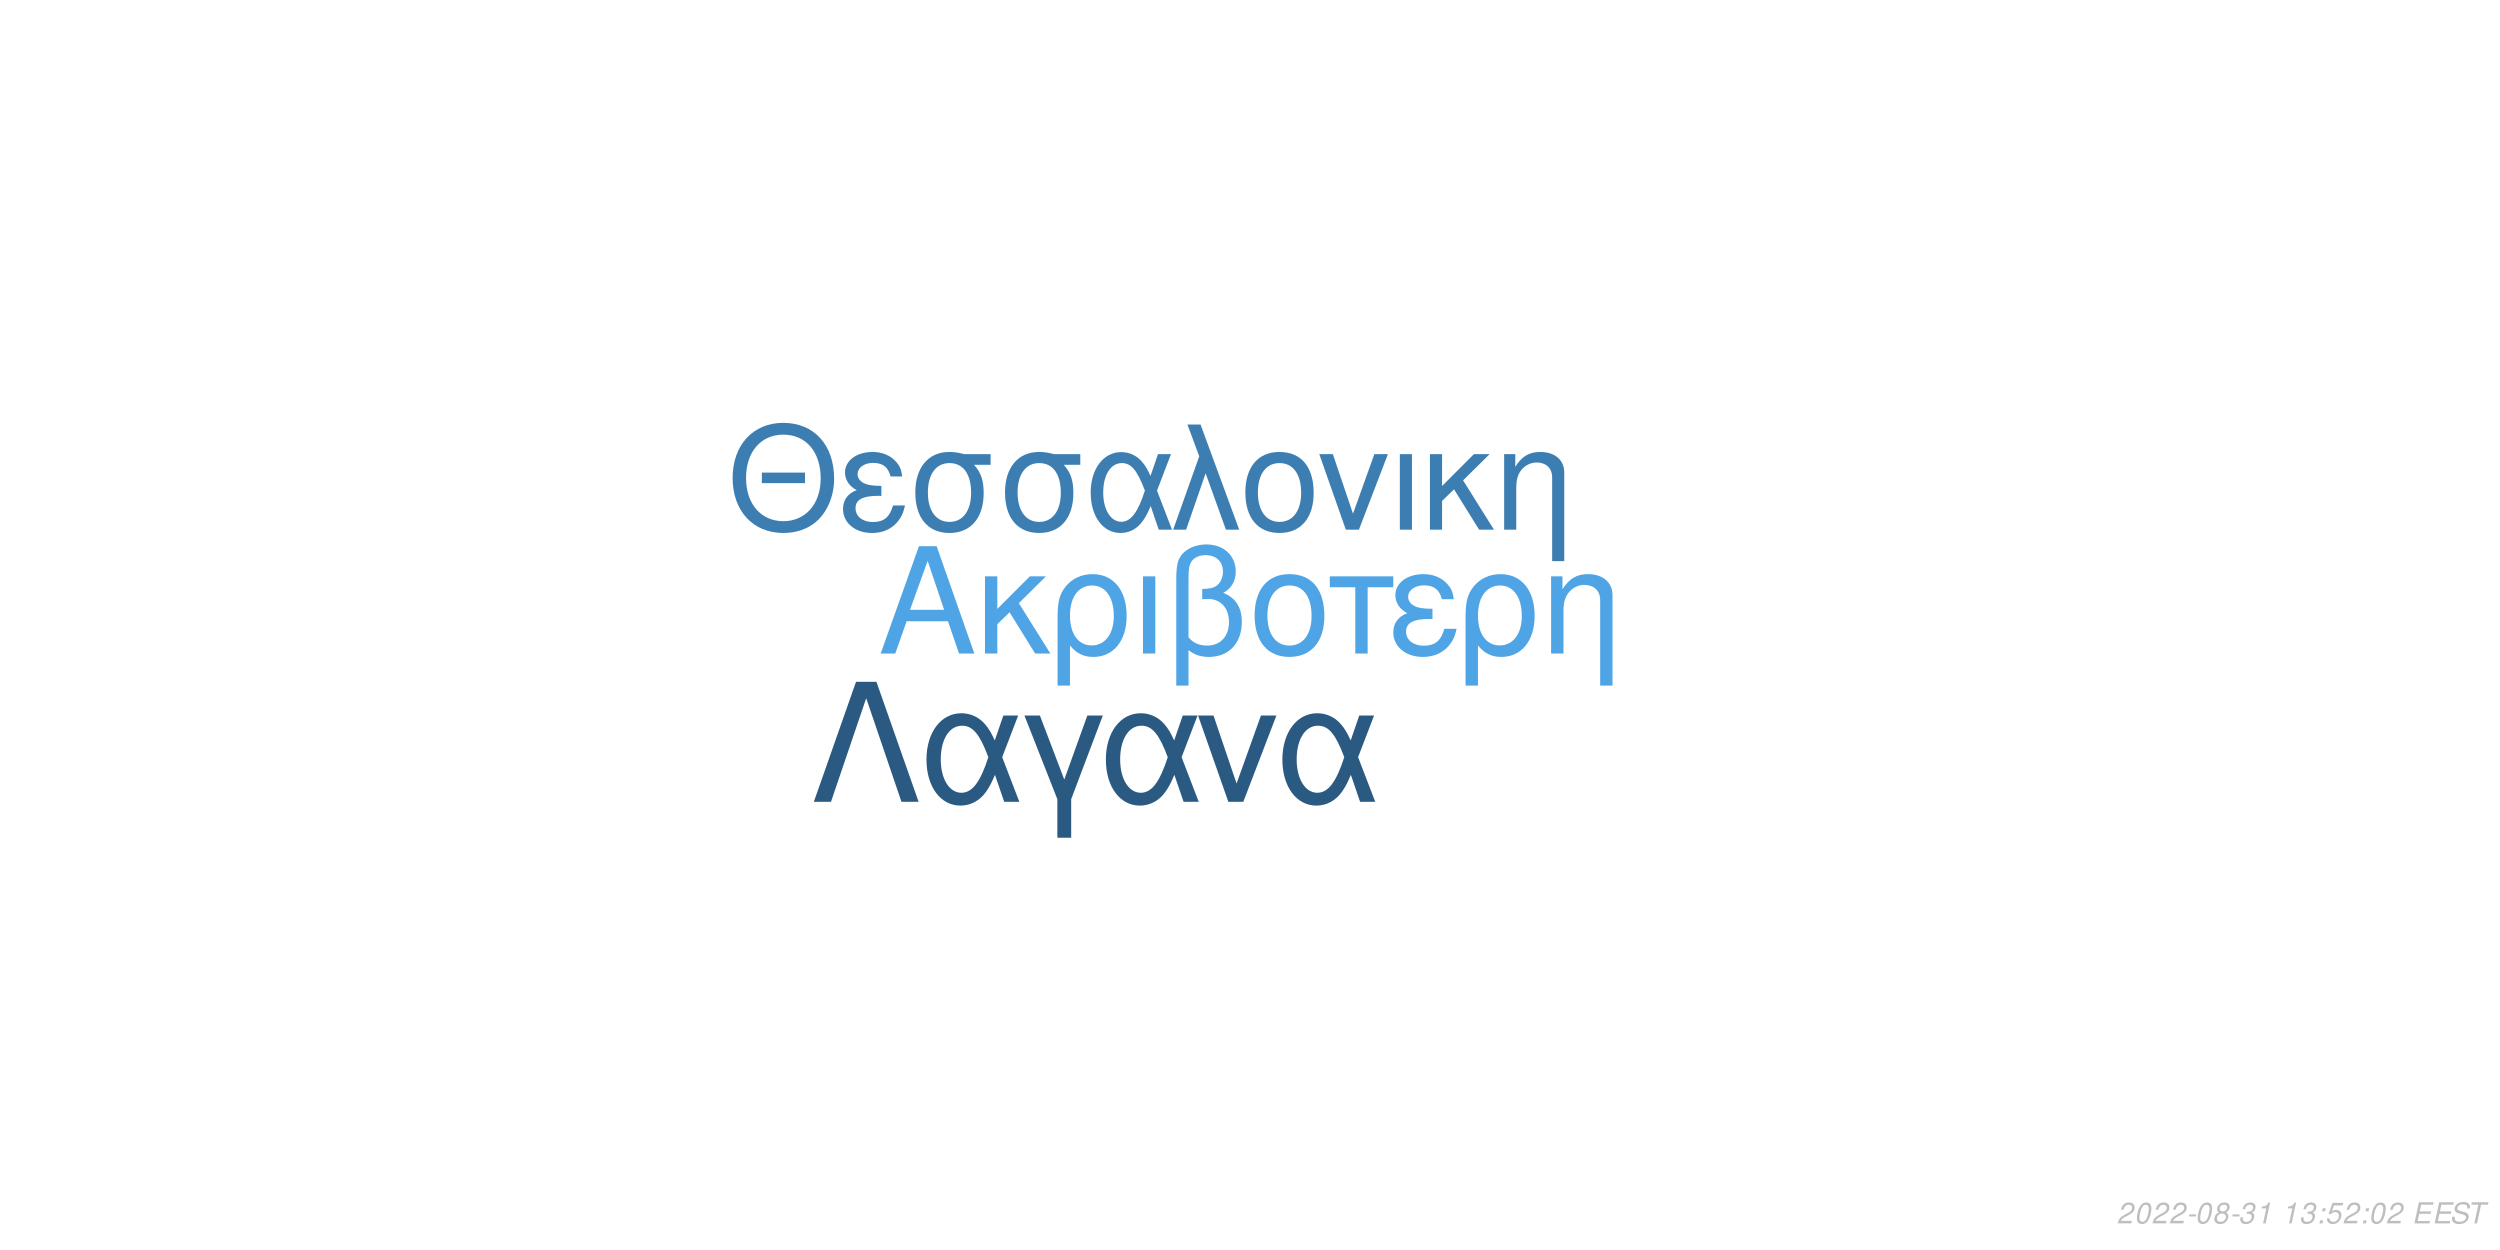
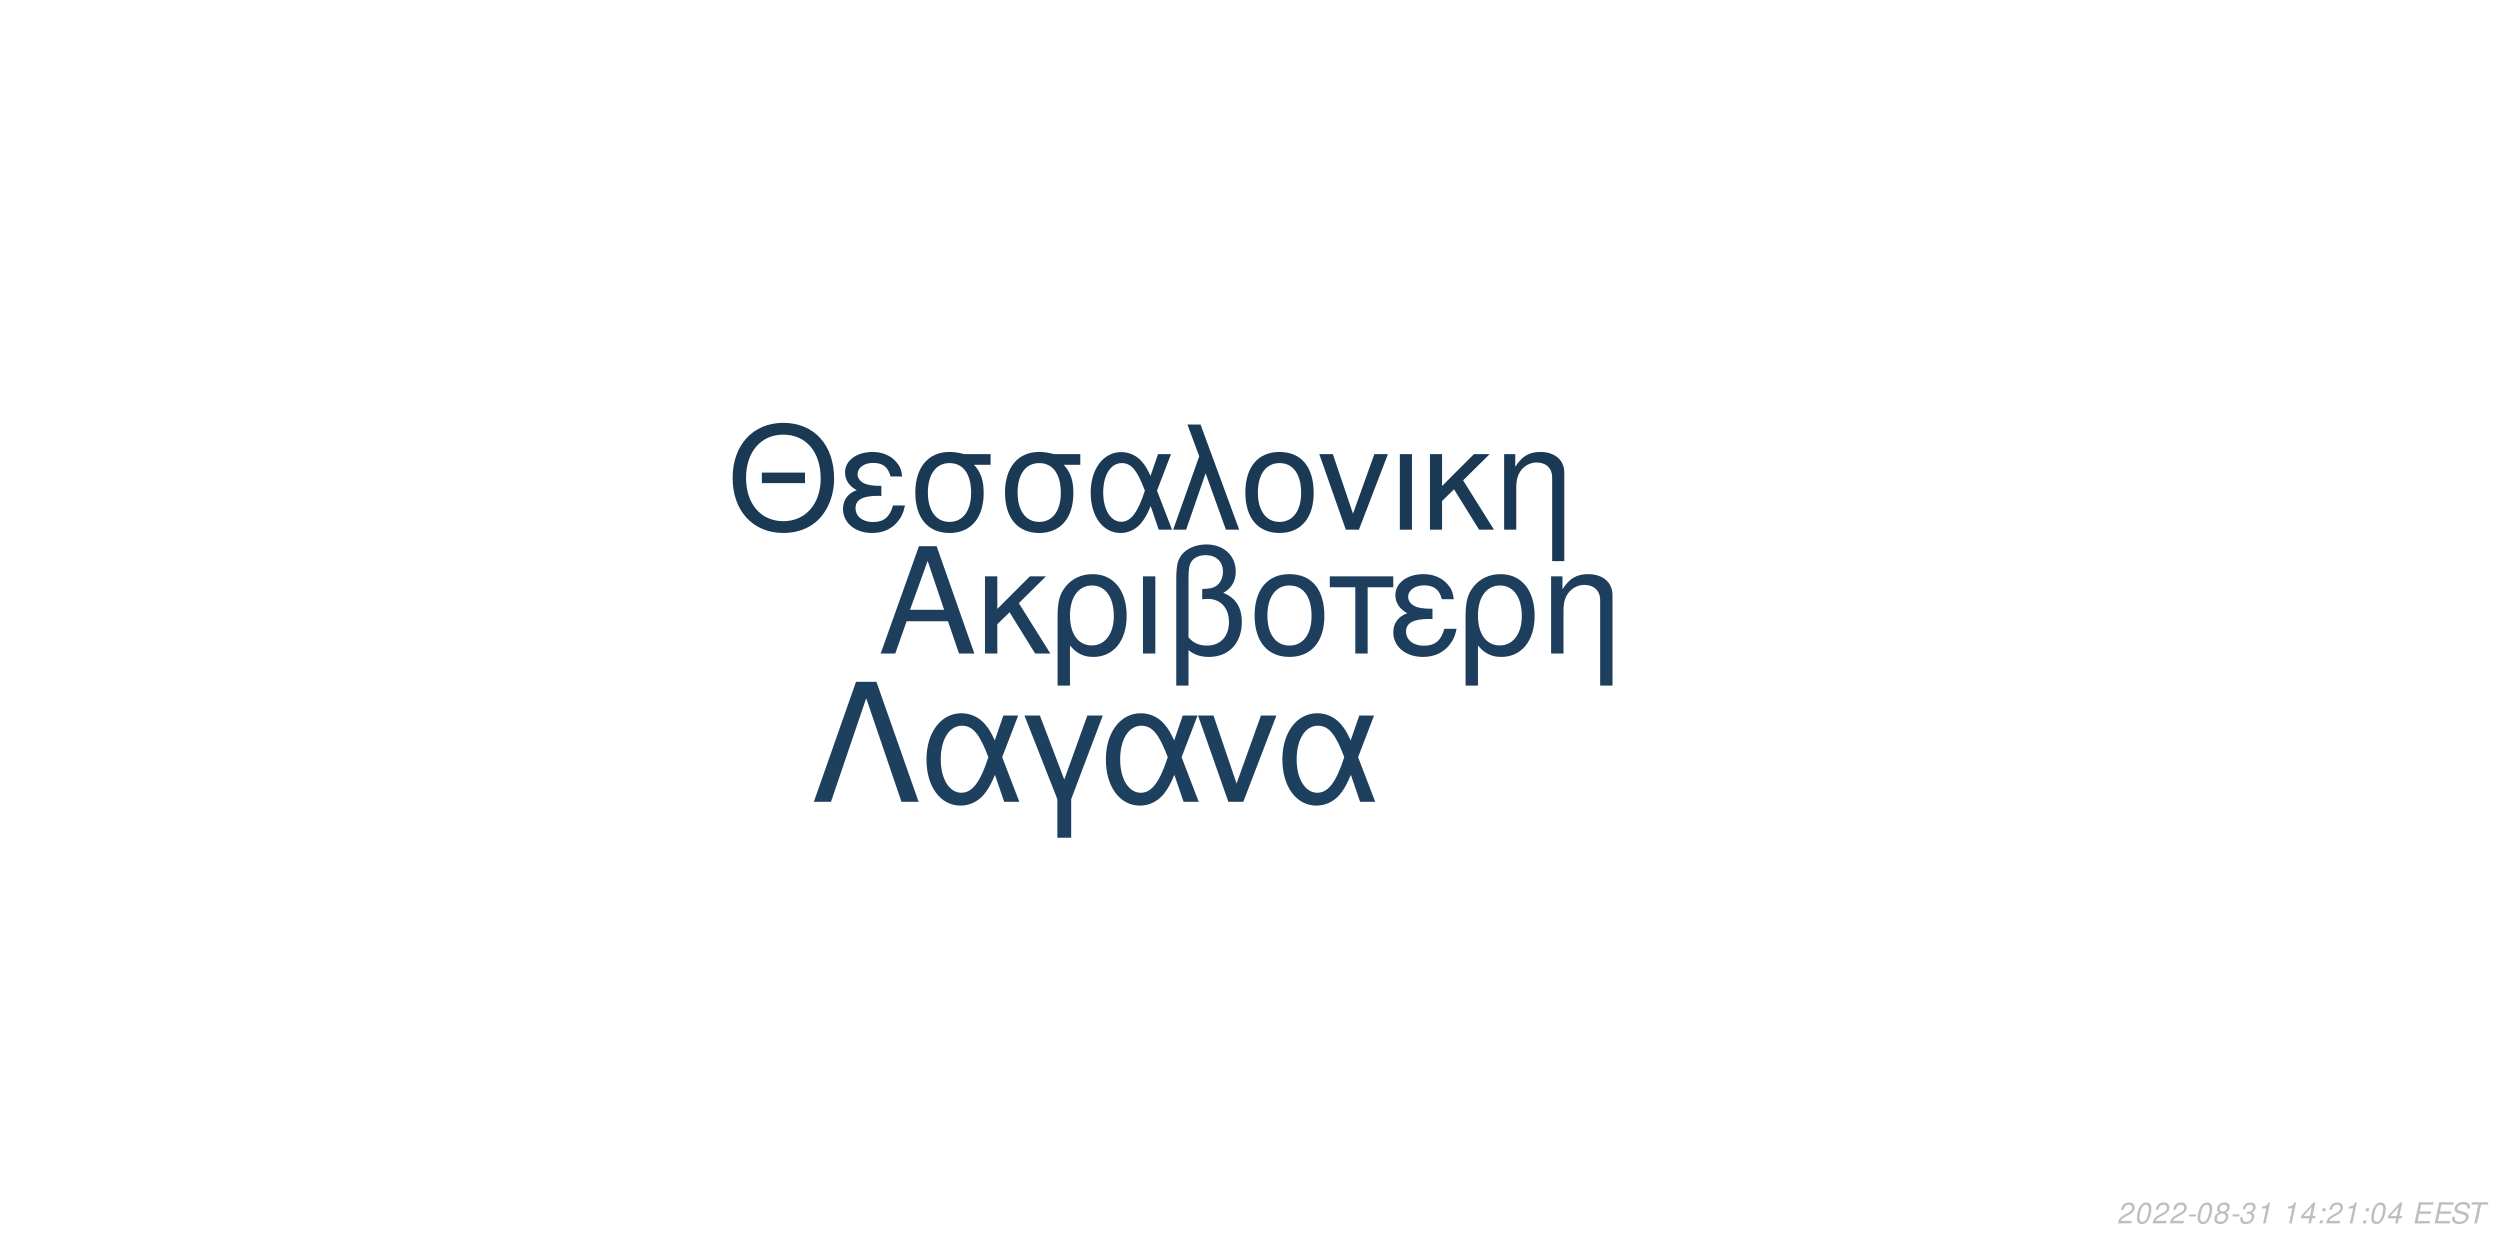
<svg xmlns="http://www.w3.org/2000/svg" xmlns:xlink="http://www.w3.org/1999/xlink" width="864pt" height="432pt" viewBox="0 0 864 432" version="1.1">
  <defs>
    <g>
      <symbol overflow="visible" id="glyph0-0">
        <path style="stroke:none;" d="" />
      </symbol>
      <symbol overflow="visible" id="glyph0-1">
        <path style="stroke:none;" d="M 24.125 -11.141 L 27.938 0 L 33.234 0 L 20.203 -37.094 L 14.094 -37.094 L 0.859 0 L 5.906 0 L 9.828 -11.141 Z M 22.797 -15.109 L 11 -15.109 L 17.094 -32.016 Z M 22.797 -15.109 " />
      </symbol>
      <symbol overflow="visible" id="glyph0-2">
        <path style="stroke:none;" d="M 7.172 -15.422 L 7.172 -26.672 L 2.906 -26.672 L 2.906 0 L 7.172 0 L 7.172 -10.125 L 11.406 -14.25 L 20.25 0 L 25.5 0 L 14.609 -17.406 L 23.969 -26.672 L 18.422 -26.672 Z M 7.172 -15.422 " />
      </symbol>
      <symbol overflow="visible" id="glyph0-3">
        <path style="stroke:none;" d="M 3 11.094 L 7.281 11.094 L 7.281 -2.797 C 9.516 -0.047 11.953 1.172 15.375 1.172 C 22.344 1.172 26.875 -4.422 26.875 -13.031 C 26.875 -21.891 22.297 -27.438 15.062 -27.438 C 11.297 -27.438 7.984 -25.906 5.797 -23.156 C 3.672 -20.516 3 -17.969 3 -12.359 Z M 14.906 -23.516 C 19.547 -23.516 22.438 -19.438 22.438 -12.922 C 22.438 -6.812 19.391 -2.797 14.812 -2.797 C 10.172 -2.797 7.281 -6.766 7.281 -13.125 C 7.281 -19.484 10.234 -23.516 14.906 -23.516 Z M 14.906 -23.516 " />
      </symbol>
      <symbol overflow="visible" id="glyph0-4">
        <path style="stroke:none;" d="M 3.516 0 L 7.781 0 L 7.781 -26.672 L 3.516 -26.672 Z M 3.516 0 " />
      </symbol>
      <symbol overflow="visible" id="glyph0-5">
        <path style="stroke:none;" d="M 4.016 11.094 L 8.25 11.094 L 8.25 -1.172 C 10.172 0.406 12.422 1.172 15.312 1.172 C 22.188 1.172 26.672 -3.609 26.672 -10.891 C 26.672 -15.984 24.578 -19.234 20.25 -20.969 C 23.109 -22.547 24.578 -25.031 24.578 -28.344 C 24.578 -33.844 20.406 -37.703 14.453 -37.703 C 10.938 -37.703 7.734 -36.391 6 -34.25 C 4.484 -32.422 4.016 -30.328 4.016 -25.391 Z M 8.25 -25.656 C 8.25 -29.359 8.5 -30.844 9.469 -32.062 C 10.375 -33.281 12.156 -34 14.094 -34 C 17.812 -34 20.156 -31.812 20.156 -28.297 C 20.156 -25.953 18.984 -23.812 17.297 -23.047 C 16.281 -22.547 15.469 -22.438 12.984 -22.297 L 12.984 -18.781 C 13.734 -18.828 14.344 -18.875 14.969 -18.875 C 19.344 -18.875 22.234 -15.719 22.234 -10.891 C 22.234 -5.906 19.281 -2.75 14.656 -2.75 C 11.953 -2.75 9.922 -3.609 8.25 -5.594 Z M 8.25 -25.656 " />
      </symbol>
      <symbol overflow="visible" id="glyph0-6">
        <path style="stroke:none;" d="M 14.094 -27.438 C 6.562 -27.438 2.094 -22.094 2.094 -13.125 C 2.094 -4.125 6.562 1.172 14.141 1.172 C 21.672 1.172 26.203 -4.172 26.203 -12.922 C 26.203 -22.188 21.828 -27.438 14.094 -27.438 Z M 14.141 -23.516 C 18.938 -23.516 21.781 -19.594 21.781 -12.984 C 21.781 -6.672 18.828 -2.75 14.141 -2.75 C 9.422 -2.75 6.516 -6.672 6.516 -13.125 C 6.516 -19.594 9.422 -23.516 14.141 -23.516 Z M 14.141 -23.516 " />
      </symbol>
      <symbol overflow="visible" id="glyph0-7">
        <path style="stroke:none;" d="M 7.891 0 L 12.156 0 L 12.156 -22.906 L 21.016 -22.906 L 21.016 -26.672 L -0.922 -26.672 L -0.922 -22.906 L 7.891 -22.906 Z M 7.891 0 " />
      </symbol>
      <symbol overflow="visible" id="glyph0-8">
        <path style="stroke:none;" d="M 14.562 -15.469 C 11.344 -15.469 9.562 -15.781 8.297 -16.438 C 6.922 -17.203 6.156 -18.328 6.156 -19.547 C 6.156 -21.891 8.453 -23.562 11.656 -23.562 C 15.062 -23.562 16.953 -22.094 17.812 -18.781 L 21.938 -18.781 C 21.578 -21.266 21.062 -22.5 19.797 -23.922 C 17.812 -26.203 14.906 -27.438 11.453 -27.438 C 5.797 -27.438 1.734 -24.375 1.734 -20.203 C 1.734 -17.609 3.156 -15.375 5.859 -13.938 C 2.797 -12.875 1.016 -10.484 1.016 -7.328 C 1.016 -2.391 5.297 1.172 11.25 1.172 C 14.969 1.172 17.906 -0.109 20.156 -2.641 C 21.578 -4.328 22.297 -5.797 22.906 -8.547 L 18.672 -8.547 C 17.5 -4.422 15.422 -2.703 11.609 -2.703 C 7.938 -2.703 5.438 -4.688 5.438 -7.578 C 5.438 -10.578 7.938 -11.953 13.484 -11.953 C 13.641 -11.953 14.094 -11.953 14.562 -11.906 Z M 14.562 -15.469 " />
      </symbol>
      <symbol overflow="visible" id="glyph0-9">
        <path style="stroke:none;" d="M 3.562 -26.672 L 3.562 0 L 7.844 0 L 7.844 -14.703 C 7.844 -17.906 8.5 -19.891 10.031 -21.531 C 11.406 -22.953 13.188 -23.719 15.062 -23.719 C 18.375 -23.719 20.516 -21.672 20.516 -18.469 L 20.516 11.094 L 24.781 11.094 L 24.781 -20.156 C 24.781 -24.578 21.469 -27.438 16.328 -27.438 C 12.359 -27.438 9.828 -25.906 7.484 -22.188 L 7.484 -26.672 Z M 3.562 -26.672 " />
      </symbol>
      <symbol overflow="visible" id="glyph1-0">
        <path style="stroke:none;" d="" />
      </symbol>
      <symbol overflow="visible" id="glyph1-1">
        <path style="stroke:none;" d="M 26.859 -19.734 L 11.953 -19.734 L 11.953 -16.094 L 26.859 -16.094 Z M 19.328 -36.922 C 8.922 -36.922 1.844 -29.25 1.844 -17.891 C 1.844 -6.484 8.875 1.141 19.391 1.141 C 23.812 1.141 27.703 -0.203 30.641 -2.688 C 34.578 -6.031 36.922 -11.656 36.922 -17.594 C 36.922 -29.297 30 -36.922 19.328 -36.922 Z M 19.328 -32.844 C 27.203 -32.844 32.281 -26.906 32.281 -17.688 C 32.281 -8.922 27.062 -2.938 19.391 -2.938 C 11.609 -2.938 6.484 -8.922 6.484 -17.891 C 6.484 -26.859 11.609 -32.844 19.328 -32.844 Z M 19.328 -32.844 " />
      </symbol>
      <symbol overflow="visible" id="glyph1-2">
        <path style="stroke:none;" d="M 14.25 -15.141 C 11.109 -15.141 9.375 -15.453 8.125 -16.094 C 6.781 -16.844 6.031 -17.938 6.031 -19.141 C 6.031 -21.422 8.266 -23.078 11.406 -23.078 C 14.75 -23.078 16.594 -21.625 17.438 -18.391 L 21.469 -18.391 C 21.125 -20.828 20.625 -22.031 19.391 -23.422 C 17.438 -25.656 14.594 -26.859 11.219 -26.859 C 5.688 -26.859 1.688 -23.875 1.688 -19.781 C 1.688 -17.234 3.094 -15.047 5.734 -13.656 C 2.734 -12.609 1 -10.266 1 -7.172 C 1 -2.344 5.188 1.141 11.016 1.141 C 14.656 1.141 17.547 -0.094 19.734 -2.594 C 21.125 -4.234 21.828 -5.688 22.422 -8.375 L 18.281 -8.375 C 17.141 -4.328 15.094 -2.641 11.359 -2.641 C 7.766 -2.641 5.328 -4.578 5.328 -7.422 C 5.328 -10.359 7.766 -11.703 13.203 -11.703 C 13.359 -11.703 13.797 -11.703 14.25 -11.656 Z M 14.25 -15.141 " />
      </symbol>
      <symbol overflow="visible" id="glyph1-3">
        <path style="stroke:none;" d="M 29 -26.109 L 19.938 -26.109 C 17.594 -26.703 16.438 -26.859 14.703 -26.859 C 7.469 -26.859 2.984 -21.469 2.984 -12.859 C 2.984 -4.031 7.375 1.141 14.797 1.141 C 22.172 1.141 26.609 -4.078 26.609 -12.656 C 26.609 -17.047 25.656 -19.828 23.266 -22.422 L 29 -22.422 Z M 14.797 -23.016 C 19.531 -23.016 22.266 -19.234 22.266 -12.75 C 22.266 -6.531 19.438 -2.688 14.797 -2.688 C 10.172 -2.688 7.328 -6.531 7.328 -12.859 C 7.328 -19.188 10.172 -23.016 14.797 -23.016 Z M 14.797 -23.016 " />
      </symbol>
      <symbol overflow="visible" id="glyph1-4">
        <path style="stroke:none;" d="M 29.344 -26.109 L 24.859 -26.109 L 22.266 -18.578 C 21.125 -21.031 20.484 -22.125 19.328 -23.469 C 17.547 -25.609 14.906 -26.812 12.156 -26.812 C 5.984 -26.812 1.594 -20.984 1.594 -12.812 C 1.594 -4.578 5.828 1.141 11.906 1.141 C 14.953 1.141 17.734 -0.344 19.625 -3.047 C 20.672 -4.531 21.281 -5.688 22.328 -8.172 L 25.109 0 L 29.703 0 L 24.516 -13.5 Z M 20.328 -13.5 C 17.891 -5.922 15.453 -2.734 12.156 -2.734 C 8.516 -2.734 5.922 -6.922 5.922 -12.812 C 5.922 -18.938 8.516 -23.016 12.359 -23.016 C 15.594 -23.016 17.688 -20.531 20.328 -13.5 Z M 20.328 -13.5 " />
      </symbol>
      <symbol overflow="visible" id="glyph1-5">
        <path style="stroke:none;" d="M 1.094 0 L 5.578 0 L 12.312 -19.484 L 19.328 0 L 23.922 0 L 10.562 -36.328 L 6.031 -36.328 L 10.109 -25.359 Z M 1.094 0 " />
      </symbol>
      <symbol overflow="visible" id="glyph1-6">
        <path style="stroke:none;" d="M 13.797 -26.859 C 6.422 -26.859 2.047 -21.625 2.047 -12.859 C 2.047 -4.031 6.422 1.141 13.859 1.141 C 21.234 1.141 25.656 -4.078 25.656 -12.656 C 25.656 -21.719 21.375 -26.859 13.797 -26.859 Z M 13.859 -23.016 C 18.531 -23.016 21.328 -19.188 21.328 -12.703 C 21.328 -6.531 18.438 -2.688 13.859 -2.688 C 9.219 -2.688 6.375 -6.531 6.375 -12.859 C 6.375 -19.188 9.219 -23.016 13.859 -23.016 Z M 13.859 -23.016 " />
      </symbol>
      <symbol overflow="visible" id="glyph1-7">
        <path style="stroke:none;" d="M 14.297 0 L 24.312 -26.109 L 19.625 -26.109 L 12.25 -5.531 L 5.281 -26.109 L 0.594 -26.109 L 9.766 0 Z M 14.297 0 " />
      </symbol>
      <symbol overflow="visible" id="glyph1-8">
        <path style="stroke:none;" d="M 3.438 0 L 7.625 0 L 7.625 -26.109 L 3.438 -26.109 Z M 3.438 0 " />
      </symbol>
      <symbol overflow="visible" id="glyph1-9">
        <path style="stroke:none;" d="M 7.031 -15.094 L 7.031 -26.109 L 2.844 -26.109 L 2.844 0 L 7.031 0 L 7.031 -9.922 L 11.156 -13.953 L 19.828 0 L 24.969 0 L 14.297 -17.047 L 23.469 -26.109 L 18.031 -26.109 Z M 7.031 -15.094 " />
      </symbol>
      <symbol overflow="visible" id="glyph1-10">
        <path style="stroke:none;" d="M 3.484 -26.109 L 3.484 0 L 7.672 0 L 7.672 -14.406 C 7.672 -17.547 8.328 -19.484 9.812 -21.078 C 11.156 -22.469 12.906 -23.219 14.75 -23.219 C 17.984 -23.219 20.078 -21.234 20.078 -18.094 L 20.078 10.859 L 24.266 10.859 L 24.266 -19.734 C 24.266 -24.062 21.031 -26.859 16 -26.859 C 12.109 -26.859 9.609 -25.359 7.328 -21.719 L 7.328 -26.109 Z M 3.484 -26.109 " />
      </symbol>
      <symbol overflow="visible" id="glyph2-0">
        <path style="stroke:none;" d="" />
      </symbol>
      <symbol overflow="visible" id="glyph2-1">
        <path style="stroke:none;" d="M 22.531 -41.484 L 15.484 -41.484 L 0.906 0 L 6.828 0 L 19 -35.797 L 31.188 0 L 37.109 0 Z M 22.531 -41.484 " />
      </symbol>
      <symbol overflow="visible" id="glyph2-2">
        <path style="stroke:none;" d="M 33.516 -29.812 L 28.391 -29.812 L 25.438 -21.219 C 24.125 -24.016 23.391 -25.266 22.078 -26.797 C 20.031 -29.25 17.016 -30.609 13.891 -30.609 C 6.828 -30.609 1.828 -23.953 1.828 -14.625 C 1.828 -5.234 6.656 1.312 13.594 1.312 C 17.078 1.312 20.266 -0.391 22.422 -3.469 C 23.609 -5.172 24.297 -6.484 25.5 -9.328 L 28.688 0 L 33.922 0 L 28 -15.422 Z M 23.219 -15.422 C 20.422 -6.766 17.641 -3.125 13.891 -3.125 C 9.734 -3.125 6.766 -7.906 6.766 -14.625 C 6.766 -21.625 9.734 -26.297 14.109 -26.297 C 17.812 -26.297 20.203 -23.453 23.219 -15.422 Z M 23.219 -15.422 " />
      </symbol>
      <symbol overflow="visible" id="glyph2-3">
        <path style="stroke:none;" d="M 12.062 12.406 L 16.844 12.406 L 16.844 -0.906 L 27.766 -29.812 L 22.422 -29.812 L 14.453 -7.688 L 6.031 -29.812 L 0.688 -29.812 L 12.062 -0.906 Z M 12.062 12.406 " />
      </symbol>
      <symbol overflow="visible" id="glyph2-4">
        <path style="stroke:none;" d="M 16.328 0 L 27.766 -29.812 L 22.422 -29.812 L 14 -6.312 L 6.031 -29.812 L 0.688 -29.812 L 11.156 0 Z M 16.328 0 " />
      </symbol>
      <symbol overflow="visible" id="glyph3-0">
        <path style="stroke:none;" d="" />
      </symbol>
      <symbol overflow="visible" id="glyph3-1">
        <path style="stroke:none;" d="M 5.234 -0.875 L 1.469 -0.875 C 1.641 -1.375 2.203 -1.891 3.109 -2.344 L 4.234 -2.938 C 5.562 -3.625 6.219 -4.469 6.219 -5.484 C 6.219 -5.938 6.062 -6.359 5.797 -6.656 C 5.469 -7.047 4.984 -7.234 4.312 -7.234 C 2.766 -7.234 1.891 -6.453 1.484 -4.734 L 2.375 -4.734 C 2.484 -5.188 2.609 -5.484 2.797 -5.75 C 3.094 -6.203 3.609 -6.453 4.188 -6.453 C 4.891 -6.453 5.344 -6.031 5.344 -5.375 C 5.344 -4.703 4.859 -4.094 4.016 -3.656 L 2.984 -3.125 C 1.234 -2.188 0.797 -1.656 0.344 -0.016 L 5.047 -0.016 Z M 5.234 -0.875 " />
      </symbol>
      <symbol overflow="visible" id="glyph3-2">
        <path style="stroke:none;" d="M 4.203 -7.234 C 3.375 -7.234 2.688 -6.812 2.125 -5.984 C 1.484 -5.047 0.984 -3.188 0.984 -1.734 C 0.984 -1.109 1.172 -0.562 1.484 -0.266 C 1.797 0.047 2.281 0.234 2.766 0.234 C 3.625 0.234 4.281 -0.156 4.859 -1.016 C 5.516 -1.953 6 -3.797 6 -5.266 C 6 -6.5 5.328 -7.234 4.203 -7.234 Z M 4.094 -6.453 C 4.734 -6.453 5.125 -5.984 5.125 -5.156 C 5.125 -4.203 4.781 -2.625 4.406 -1.812 C 3.984 -0.938 3.516 -0.547 2.875 -0.547 C 2.25 -0.547 1.875 -1.031 1.875 -1.828 C 1.875 -2.797 2.203 -4.344 2.594 -5.203 C 2.984 -6.047 3.453 -6.453 4.094 -6.453 Z M 4.094 -6.453 " />
      </symbol>
      <symbol overflow="visible" id="glyph3-3">
        <path style="stroke:none;" d="M 3.516 -3.125 L 1.125 -3.125 L 0.969 -2.406 L 3.359 -2.406 Z M 3.516 -3.125 " />
      </symbol>
      <symbol overflow="visible" id="glyph3-4">
        <path style="stroke:none;" d="M 4.766 -3.797 C 5.078 -3.969 5.234 -4.078 5.438 -4.234 C 5.812 -4.594 6.062 -5.172 6.062 -5.734 C 6.062 -6.625 5.344 -7.234 4.266 -7.234 C 2.812 -7.234 1.703 -6.219 1.703 -4.875 C 1.703 -4.406 1.875 -4.125 2.359 -3.812 C 1.297 -3.312 0.75 -2.516 0.75 -1.469 C 0.75 -0.438 1.547 0.234 2.812 0.234 C 3.656 0.234 4.359 -0.094 4.938 -0.734 C 5.359 -1.234 5.609 -1.859 5.609 -2.438 C 5.609 -3.047 5.312 -3.516 4.766 -3.797 Z M 4.109 -6.453 C 4.797 -6.453 5.188 -6.125 5.188 -5.578 C 5.188 -5.266 5.062 -4.922 4.859 -4.672 C 4.562 -4.312 4.188 -4.156 3.656 -4.156 C 2.984 -4.156 2.594 -4.453 2.594 -4.984 C 2.594 -5.859 3.203 -6.453 4.109 -6.453 Z M 3.453 -3.406 C 4.234 -3.406 4.734 -2.984 4.734 -2.312 C 4.734 -1.312 3.922 -0.547 2.875 -0.547 C 2.125 -0.547 1.625 -0.969 1.625 -1.625 C 1.625 -2.609 2.438 -3.406 3.453 -3.406 Z M 3.453 -3.406 " />
      </symbol>
      <symbol overflow="visible" id="glyph3-5">
        <path style="stroke:none;" d="M 2.922 -3.312 C 3.125 -3.344 3.234 -3.344 3.375 -3.344 C 4.203 -3.344 4.688 -3 4.688 -2.406 C 4.688 -1.312 3.906 -0.547 2.781 -0.547 C 2.047 -0.547 1.594 -0.938 1.594 -1.562 C 1.594 -1.719 1.609 -1.844 1.656 -2.094 L 0.766 -2.094 C 0.734 -1.797 0.719 -1.641 0.719 -1.469 C 0.719 -0.375 1.406 0.234 2.641 0.234 C 3.547 0.234 4.297 -0.078 4.812 -0.656 C 5.266 -1.156 5.562 -1.875 5.562 -2.547 C 5.562 -3.125 5.344 -3.453 4.797 -3.734 C 5.641 -4.234 6.016 -4.844 6.016 -5.734 C 6.016 -6.656 5.312 -7.234 4.203 -7.234 C 3.375 -7.234 2.672 -6.938 2.188 -6.375 C 1.891 -6.031 1.703 -5.641 1.516 -4.906 L 2.391 -4.906 C 2.5 -5.359 2.594 -5.594 2.734 -5.812 C 3.047 -6.234 3.516 -6.453 4.078 -6.453 C 4.734 -6.453 5.141 -6.125 5.141 -5.578 C 5.141 -5.188 5.016 -4.797 4.797 -4.547 C 4.516 -4.234 4 -4.062 3.266 -4.062 L 3.078 -4.062 Z M 2.922 -3.312 " />
      </symbol>
      <symbol overflow="visible" id="glyph3-6">
        <path style="stroke:none;" d="M 3.703 -5.188 L 2.594 0 L 3.469 0 L 5.016 -7.234 L 4.438 -7.234 C 3.906 -6.156 3.688 -6.016 2.234 -5.812 L 2.109 -5.188 Z M 3.703 -5.188 " />
      </symbol>
      <symbol overflow="visible" id="glyph3-7">
        <path style="stroke:none;" d="" />
      </symbol>
      <symbol overflow="visible" id="glyph3-8">
-         <path style="stroke:none;" d="M 2.359 -1.031 L 1.312 -1.031 L 1.094 0 L 2.141 0 Z M 3.266 -5.234 L 2.219 -5.234 L 2 -4.203 L 3.047 -4.203 Z M 3.266 -5.234 " />
+         <path style="stroke:none;" d="M 3.625 -1.75 L 3.266 0 L 4.141 0 L 4.516 -1.75 L 5.562 -1.75 L 5.734 -2.531 L 4.688 -2.531 L 5.688 -7.234 L 5.016 -7.234 L 0.844 -2.672 L 0.641 -1.75 Z M 3.797 -2.531 L 1.594 -2.531 L 4.469 -5.703 Z M 3.797 -2.531 " />
      </symbol>
      <symbol overflow="visible" id="glyph3-9">
-         <path style="stroke:none;" d="M 6.297 -7.094 L 2.594 -7.094 L 1.234 -3.234 L 2.047 -3.234 C 2.656 -3.766 2.938 -3.906 3.531 -3.906 C 4.328 -3.906 4.797 -3.453 4.797 -2.688 C 4.797 -1.438 3.969 -0.547 2.828 -0.547 C 2.031 -0.547 1.609 -0.938 1.578 -1.734 L 0.703 -1.734 L 0.703 -1.516 C 0.703 -0.938 0.844 -0.547 1.188 -0.266 C 1.562 0.062 2.078 0.234 2.703 0.234 C 3.656 0.234 4.391 -0.156 4.984 -0.922 C 5.422 -1.5 5.672 -2.234 5.672 -2.953 C 5.672 -4 4.938 -4.672 3.812 -4.672 C 3.328 -4.672 2.906 -4.547 2.406 -4.234 L 3.109 -6.219 L 6.109 -6.219 Z M 6.297 -7.094 " />
+         <path style="stroke:none;" d="M 2.359 -1.031 L 1.312 -1.031 L 1.094 0 L 2.141 0 Z M 3.266 -5.234 L 2.219 -5.234 L 2 -4.203 L 3.047 -4.203 Z M 3.266 -5.234 " />
      </symbol>
      <symbol overflow="visible" id="glyph3-10">
        <path style="stroke:none;" d="M 2.547 -3.312 L 6.5 -3.312 L 6.688 -4.141 L 2.719 -4.141 L 3.219 -6.469 L 7.344 -6.469 L 7.516 -7.297 L 2.453 -7.297 L 0.906 0 L 6.125 0 L 6.297 -0.812 L 2.016 -0.812 Z M 2.547 -3.312 " />
      </symbol>
      <symbol overflow="visible" id="glyph3-11">
        <path style="stroke:none;" d="M 7.062 -5.156 C 7.125 -5.438 7.141 -5.562 7.141 -5.703 C 7.141 -6.156 6.938 -6.594 6.594 -6.891 C 6.188 -7.25 5.656 -7.406 4.875 -7.406 C 3.844 -7.406 3.047 -7.125 2.5 -6.562 C 2.094 -6.141 1.781 -5.438 1.781 -4.922 C 1.781 -4.297 2.219 -3.766 2.891 -3.562 L 4.594 -3.094 C 5.406 -2.859 5.734 -2.578 5.734 -2.094 C 5.734 -1.781 5.547 -1.406 5.266 -1.141 C 4.844 -0.766 4.266 -0.578 3.453 -0.578 C 2.328 -0.578 1.812 -0.984 1.812 -1.906 C 1.812 -2.047 1.812 -2.125 1.844 -2.312 L 0.984 -2.312 C 0.906 -2.062 0.891 -1.906 0.891 -1.688 C 0.891 -0.484 1.797 0.234 3.297 0.234 C 4.359 0.234 5.234 -0.062 5.812 -0.609 C 6.344 -1.078 6.688 -1.797 6.688 -2.375 C 6.688 -2.641 6.609 -2.906 6.453 -3.156 C 6.234 -3.5 5.938 -3.703 5.469 -3.828 L 3.75 -4.312 C 2.984 -4.547 2.734 -4.734 2.734 -5.188 C 2.734 -5.547 2.875 -5.844 3.188 -6.109 C 3.547 -6.438 4.031 -6.594 4.703 -6.594 C 5.266 -6.594 5.688 -6.484 5.906 -6.297 C 6.094 -6.125 6.219 -5.797 6.219 -5.516 C 6.219 -5.422 6.203 -5.344 6.188 -5.156 Z M 7.062 -5.156 " />
      </symbol>
      <symbol overflow="visible" id="glyph3-12">
        <path style="stroke:none;" d="M 4.938 -6.469 L 7.312 -6.469 L 7.484 -7.297 L 1.75 -7.297 L 1.578 -6.469 L 3.984 -6.469 L 2.609 0 L 3.547 0 Z M 4.938 -6.469 " />
      </symbol>
    </g>
  </defs>
  <g id="surface1">
    <rect x="0" y="0" width="864" height="432" style="fill:rgb(100%,100%,100%);fill-opacity:1;stroke:none;" />
-     <g style="fill:rgb(30.98%,64.314%,89.804%);fill-opacity:1;">
+     <g style="fill:rgb(11.373%,24.314%,36.471%);fill-opacity:1;">
      <use xlink:href="#glyph0-1" x="303.5" y="225.861" />
      <use xlink:href="#glyph0-2" x="337.5" y="225.861" />
      <use xlink:href="#glyph0-3" x="362.5" y="225.861" />
      <use xlink:href="#glyph0-4" x="391.5" y="225.861" />
      <use xlink:href="#glyph0-5" x="402.5" y="225.861" />
      <use xlink:href="#glyph0-6" x="431.5" y="225.861" />
      <use xlink:href="#glyph0-7" x="460.5" y="225.861" />
      <use xlink:href="#glyph0-8" x="480.5" y="225.861" />
      <use xlink:href="#glyph0-3" x="503.5" y="225.861" />
      <use xlink:href="#glyph0-9" x="532.5" y="225.861" />
    </g>
-     <g style="fill:rgb(23.922%,49.412%,69.804%);fill-opacity:1;">
+     <g style="fill:rgb(10.196%,22.353%,33.333%);fill-opacity:1;">
      <use xlink:href="#glyph1-1" x="251.348" y="183.058" />
      <use xlink:href="#glyph1-2" x="290.348" y="183.058" />
      <use xlink:href="#glyph1-3" x="313.348" y="183.058" />
      <use xlink:href="#glyph1-3" x="344.348" y="183.058" />
      <use xlink:href="#glyph1-4" x="375.348" y="183.058" />
      <use xlink:href="#glyph1-5" x="404.348" y="183.058" />
      <use xlink:href="#glyph1-6" x="428.348" y="183.058" />
      <use xlink:href="#glyph1-7" x="455.348" y="183.058" />
      <use xlink:href="#glyph1-8" x="480.348" y="183.058" />
      <use xlink:href="#glyph1-9" x="491.348" y="183.058" />
      <use xlink:href="#glyph1-10" x="516.348" y="183.058" />
    </g>
-     <g style="fill:rgb(16.471%,34.902%,50.588%);fill-opacity:1;">
+     <g style="fill:rgb(11.373%,25.098%,37.255%);fill-opacity:1;">
      <use xlink:href="#glyph2-1" x="280.359" y="277.105" />
      <use xlink:href="#glyph2-2" x="318.359" y="277.105" />
      <use xlink:href="#glyph2-3" x="353.359" y="277.105" />
      <use xlink:href="#glyph2-2" x="380.359" y="277.105" />
      <use xlink:href="#glyph2-4" x="413.359" y="277.105" />
      <use xlink:href="#glyph2-2" x="441.359" y="277.105" />
    </g>
    <g style="fill:rgb(74.51%,74.51%,74.51%);fill-opacity:1;">
      <use xlink:href="#glyph3-1" x="731.52" y="422.81" />
      <use xlink:href="#glyph3-2" x="737.52" y="422.81" />
      <use xlink:href="#glyph3-1" x="743.52" y="422.81" />
      <use xlink:href="#glyph3-1" x="749.52" y="422.81" />
      <use xlink:href="#glyph3-3" x="755.52" y="422.81" />
      <use xlink:href="#glyph3-2" x="758.52" y="422.81" />
      <use xlink:href="#glyph3-4" x="764.52" y="422.81" />
      <use xlink:href="#glyph3-3" x="770.52" y="422.81" />
      <use xlink:href="#glyph3-5" x="773.52" y="422.81" />
      <use xlink:href="#glyph3-6" x="779.52" y="422.81" />
      <use xlink:href="#glyph3-7" x="785.52" y="422.81" />
      <use xlink:href="#glyph3-6" x="788.52" y="422.81" />
-       <use xlink:href="#glyph3-5" x="794.52" y="422.81" />
-       <use xlink:href="#glyph3-8" x="800.52" y="422.81" />
-       <use xlink:href="#glyph3-9" x="803.52" y="422.81" />
-       <use xlink:href="#glyph3-1" x="809.52" y="422.81" />
-       <use xlink:href="#glyph3-8" x="815.52" y="422.81" />
+       <use xlink:href="#glyph3-8" x="794.52" y="422.81" />
+       <use xlink:href="#glyph3-9" x="800.52" y="422.81" />
+       <use xlink:href="#glyph3-1" x="803.52" y="422.81" />
+       <use xlink:href="#glyph3-6" x="809.52" y="422.81" />
+       <use xlink:href="#glyph3-9" x="815.52" y="422.81" />
      <use xlink:href="#glyph3-2" x="818.52" y="422.81" />
-       <use xlink:href="#glyph3-1" x="824.52" y="422.81" />
+       <use xlink:href="#glyph3-8" x="824.52" y="422.81" />
      <use xlink:href="#glyph3-7" x="830.52" y="422.81" />
      <use xlink:href="#glyph3-10" x="833.52" y="422.81" />
      <use xlink:href="#glyph3-10" x="840.52" y="422.81" />
      <use xlink:href="#glyph3-11" x="846.52" y="422.81" />
      <use xlink:href="#glyph3-12" x="852.52" y="422.81" />
    </g>
  </g>
</svg>
